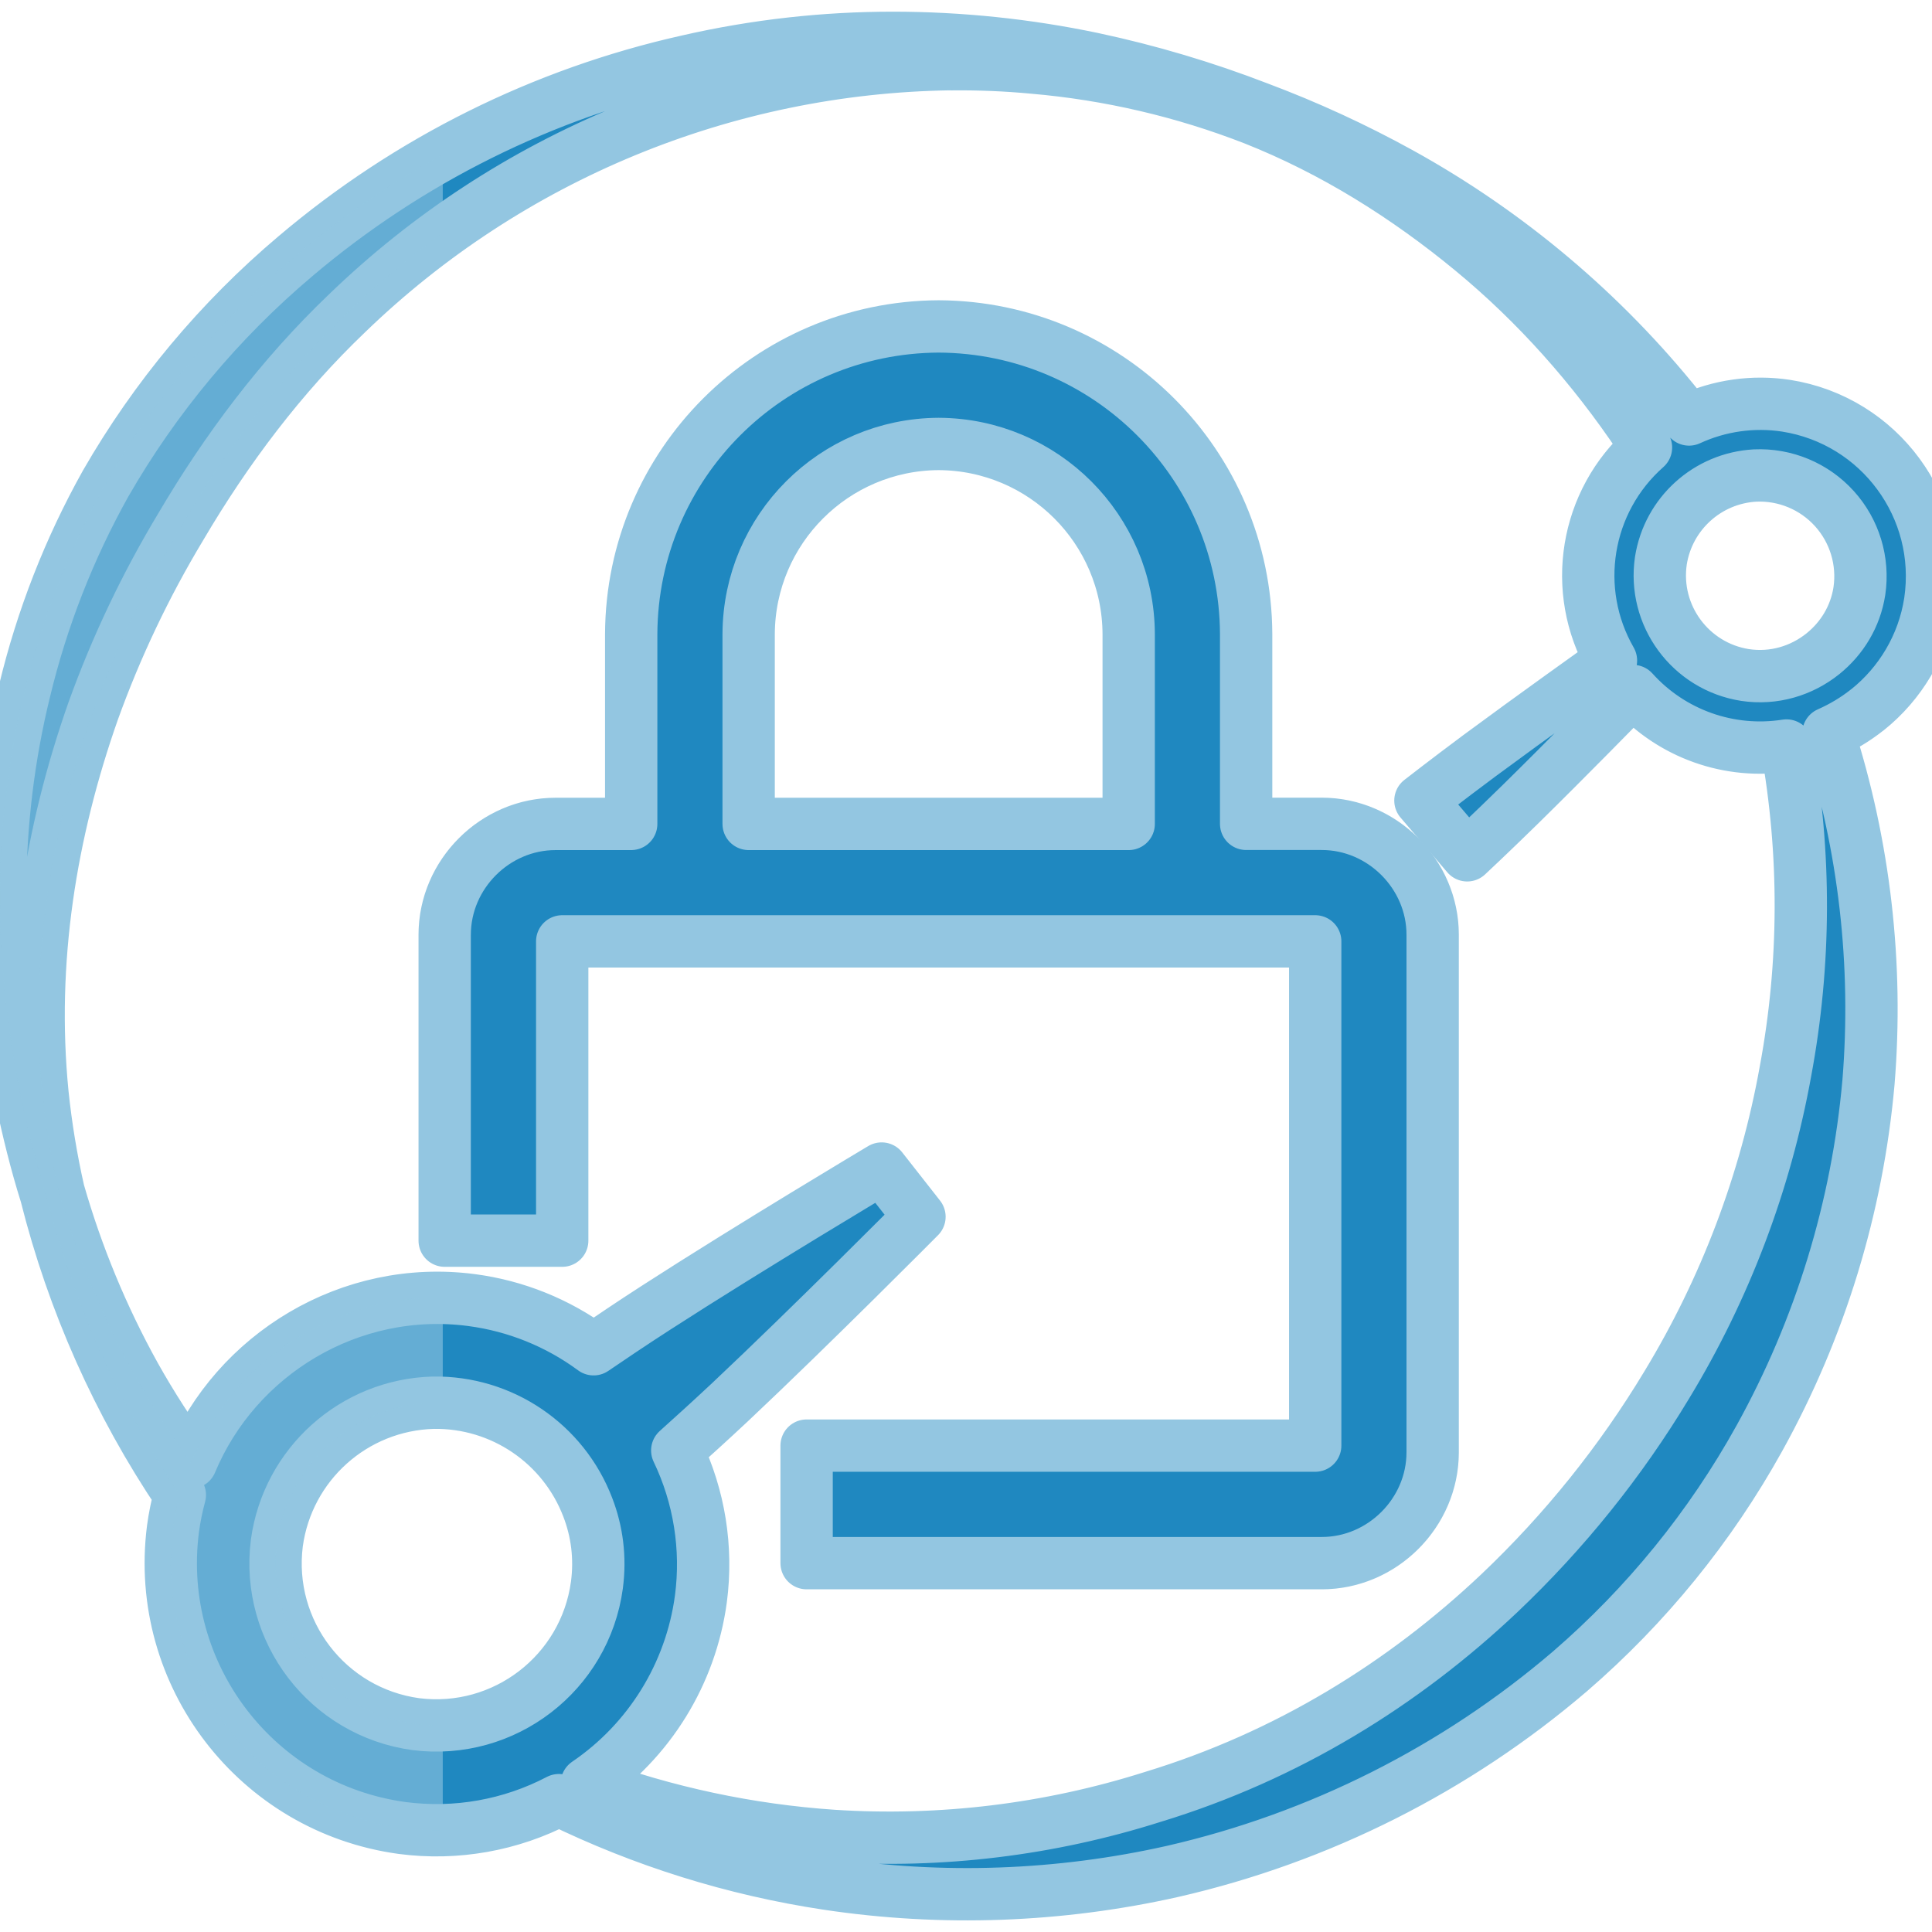
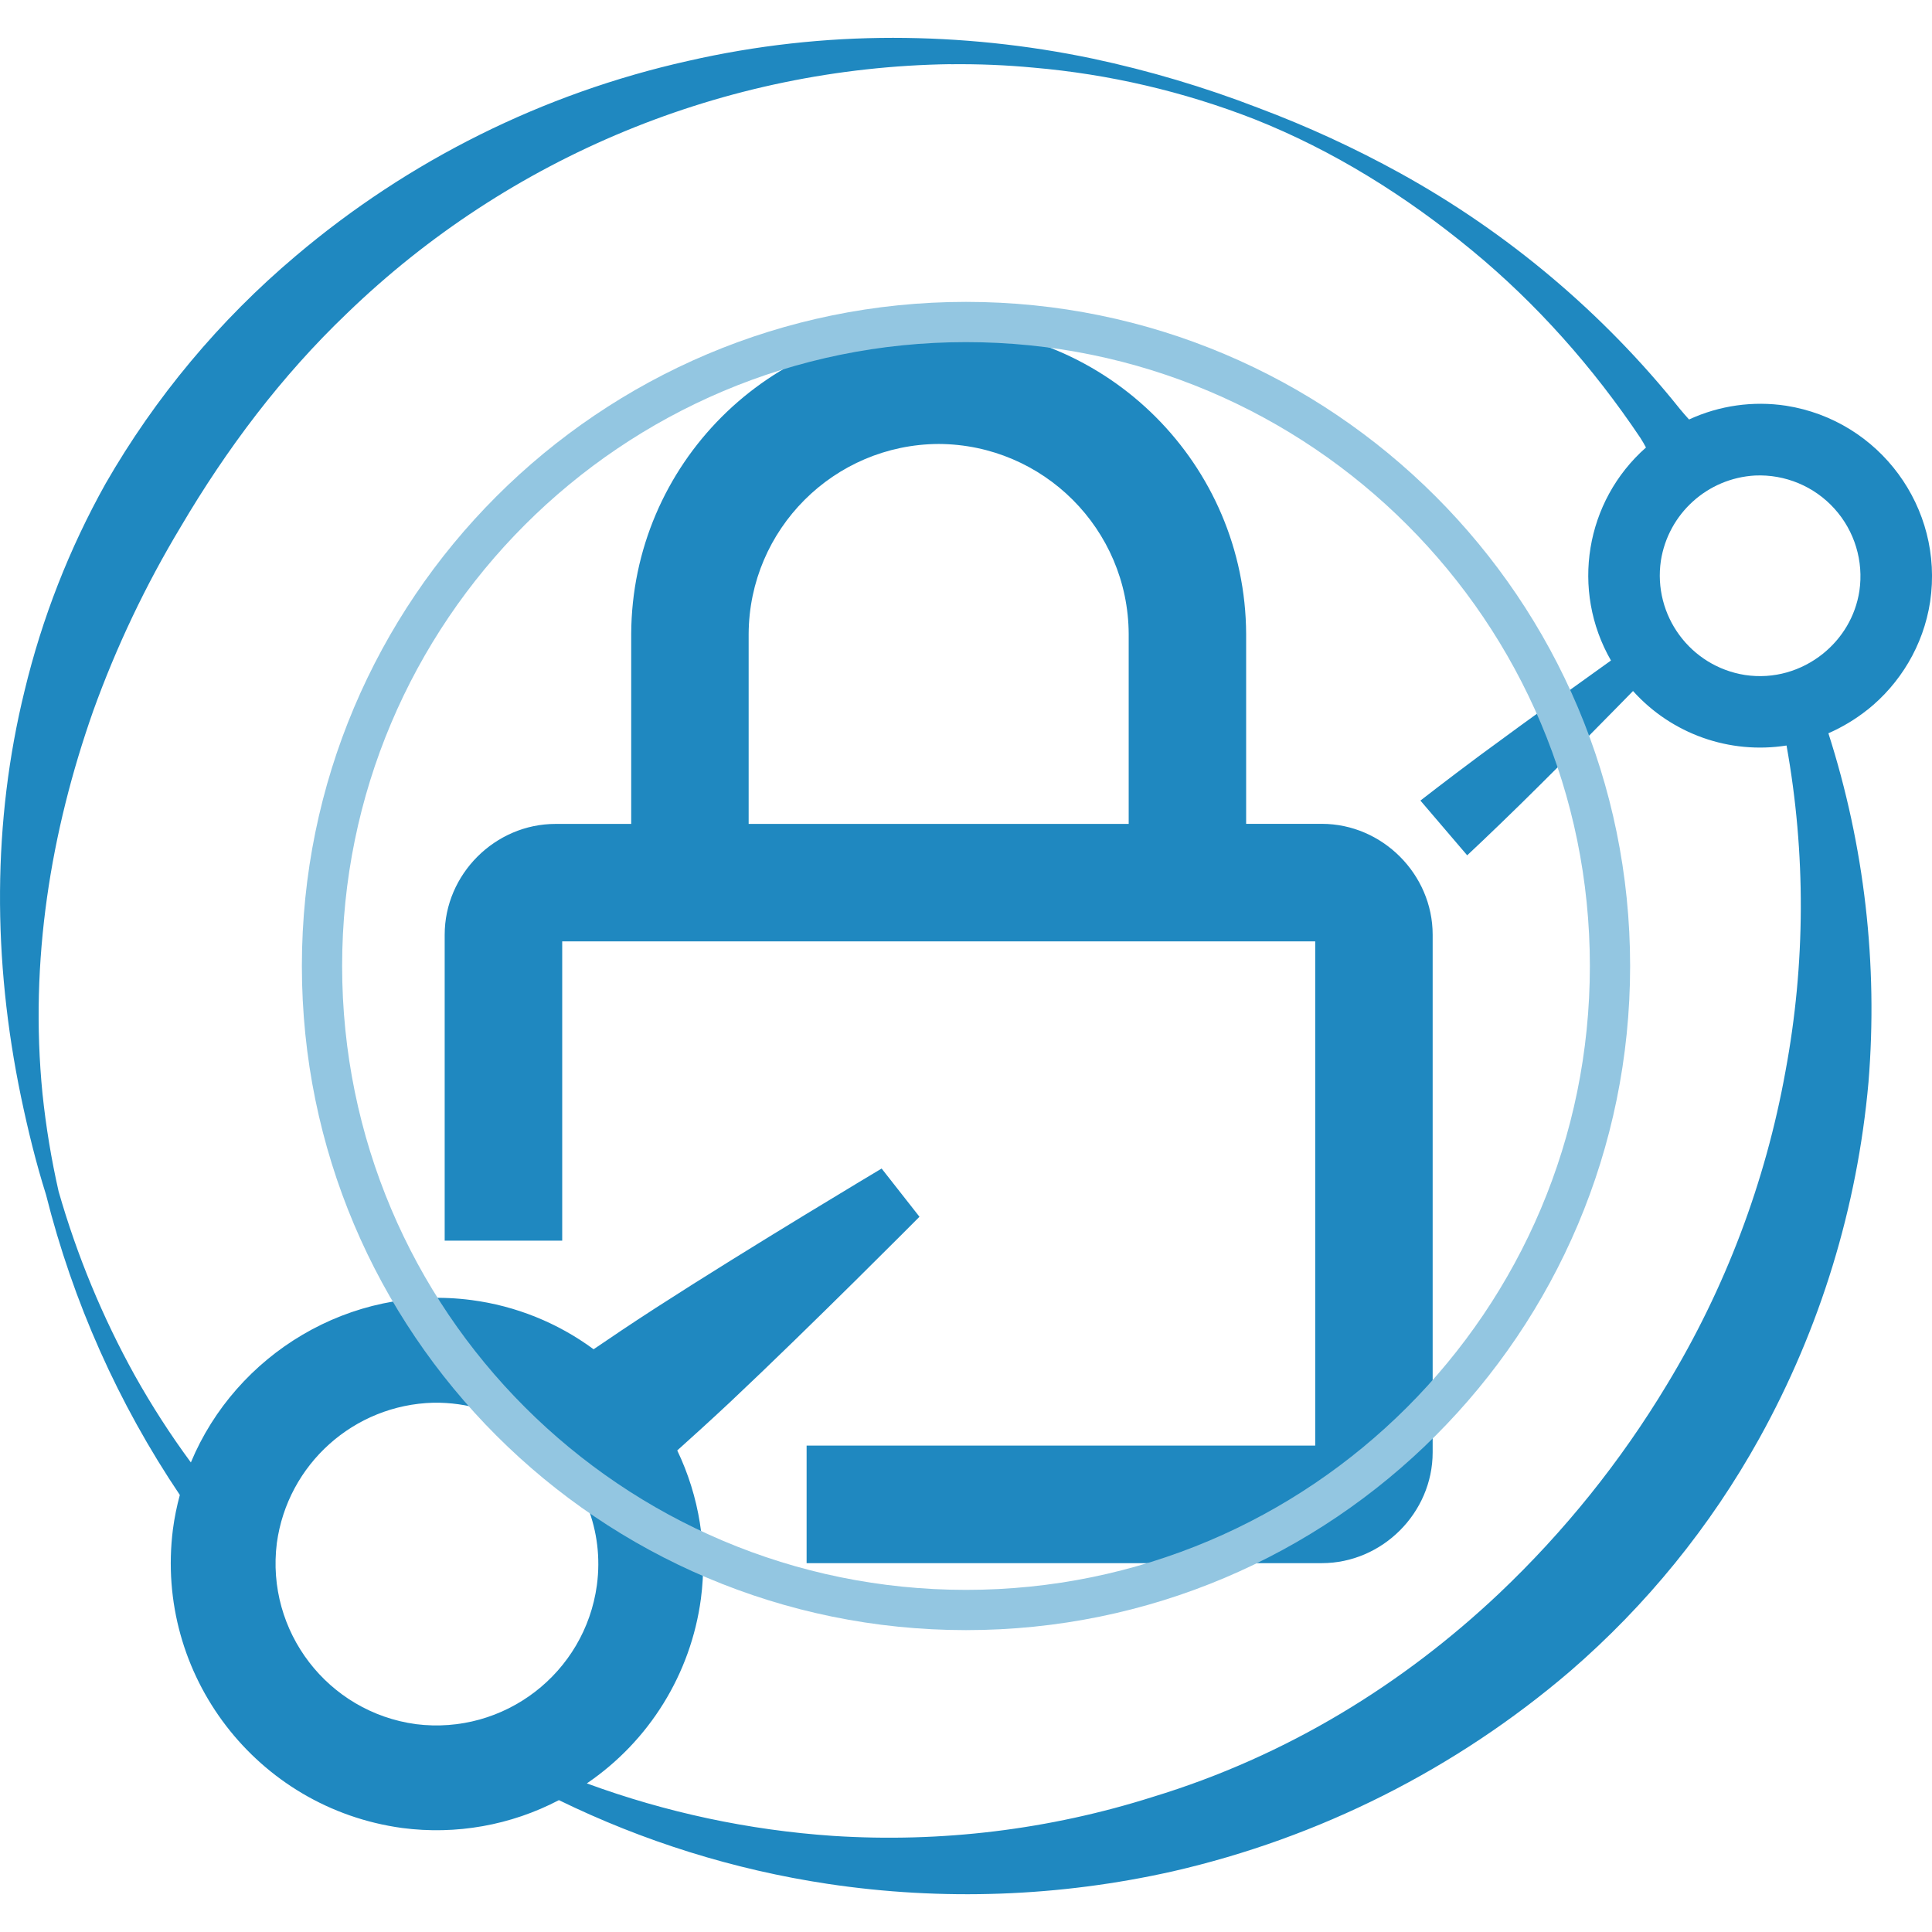
<svg xmlns="http://www.w3.org/2000/svg" viewBox="0 0 24 24" role="img" aria-label="Caddy">
-   <defs>
-     <clipPath id="tss_caddy_cs">
-       <path clip-rule="evenodd" d="M11.094.47c-.842 0-1.696.092-2.552.288a11.37 11.37 0 0 0-4.87 2.423 10.632 10.632 0 0 0-2.36 2.826A10.132 10.132 0 0 0 .305 8.582c-.398 1.62-.4 3.336-.043 5.048.085.405.183.809.31 1.212a11.85 11.85 0 0 0 1.662 3.729 3.273 3.273 0 0 0-.086.427 3.323 3.323 0 0 0 2.848 3.71 3.279 3.279 0 0 0 1.947-.346c1.045.51 2.17.864 3.339 1.04a11.66 11.66 0 0 0 4.285-.155 11.566 11.566 0 0 0 4.936-2.485 10.643 10.643 0 0 0 2.352-2.894 11.164 11.164 0 0 0 1.356-4.424 11.214 11.214 0 0 0-.498-4.335c.175-.077.338-.175.486-.293a.444.444 89.992 0 0 .001 0c.402-.322.693-.794.777-1.342a2.146 2.146 0 0 0-1.79-2.434 2.115 2.115 0 0 0-1.205.171c-.038-.043-.078-.086-.113-.13a11.693 11.693 0 0 0-3.476-2.93 13.348 13.348 0 0 0-1.76-.81 13.55 13.55 0 0 0-2.06-.613A12.121 12.121 0 0 0 11.093.47Zm.714.328c.345-.004.688.01 1.028.042a9.892 9.892 0 0 1 2.743.639c.984.39 1.89.958 2.707 1.632.803.662 1.502 1.45 2.091 2.328.026.039.048.08.07.12a2.12 2.12 0 0 0-.435 2.646c-.158.114-.97.692-1.634 1.183-.414.308-.733.557-.733.557l.581.68s.296-.276.665-.638c.572-.562 1.229-1.233 1.395-1.403a2.122 2.122 0 0 0 1.907.677 11.229 11.229 0 0 1-.013 4.046 11.41 11.41 0 0 1-1.475 3.897 12.343 12.343 0 0 1-2.079 2.587c-1.19 1.125-2.633 2.022-4.306 2.531a10.826 10.826 0 0 1-3.973.484 11.04 11.04 0 0 1-3.057-.652 3.304 3.304 0 0 0 1.417-2.294 3.275 3.275 0 0 0-.294-1.842c.18-.162.403-.363.656-.6 1.015-.955 2.353-2.303 2.353-2.303l-.47-.599s-1.63.972-2.801 1.728c-.307.198-.573.378-.777.517a3.273 3.273 0 0 0-1.516-.611c-1.507-.198-2.927.672-3.487 2.017a10.323 10.323 0 0 1-.695-1.078A10.92 10.92 0 0 1 .728 14.8a10.35 10.35 0 0 1-.2-1.212c-.164-1.653.103-3.258.629-4.754a12.95 12.95 0 0 1 1.087-2.288c.57-.968 1.248-1.872 2.069-2.656A11.013 11.013 0 0 1 11.808.797Zm-.147 3.257a3.838 3.838 0 0 0-3.82 3.82v2.36h-.94c-.751 0-1.377.625-1.377 1.377v3.8h1.46v-3.718h9.354v6.264H10.02v1.46h6.4c.751 0 1.377-.625 1.377-1.377v-6.43c0-.751-.626-1.377-1.377-1.377h-.94v-2.36a3.838 3.838 0 0 0-3.82-3.819zm0 1.46a2.371 2.371 0 0 1 2.36 2.36v2.36H9.3v-2.36a2.372 2.372 0 0 1 2.36-2.36zm10.141.392a1.253 1.253 0 0 1 1.296 1.434c-.049.319-.217.59-.453.78-.266.213-.61.318-.968.264a1.253 1.253 0 0 1-1.045-1.42 1.255 1.255 0 0 1 1.17-1.058zM5.384 17.425a2.02 2.02 0 0 1 1.917 1.298c.116.3.159.628.114.967a2.015 2.015 0 0 1-2.249 1.728 2.016 2.016 0 0 1-1.727-2.25 2.017 2.017 0 0 1 1.945-1.743z" />
-     </clipPath>
-   </defs>
-   <style>@keyframes tss_caddy_fl{0%,100%{fill-opacity:0.55}34%,84%{fill-opacity:1}}@keyframes tss_caddy_sw{0%{transform:translateX(-22px) skewX(-22deg)}45%,82%{transform:translateX(24px) skewX(-22deg)}100%{transform:translateX(24px) skewX(-22deg)}}.tss_caddy_fl{animation:tss_caddy_fl 3.6s ease-in-out infinite}.tss_caddy_sw{animation:tss_caddy_sw 3.6s cubic-bezier(0.22,1,0.36,1) infinite}@keyframes tss_caddy_sp0{0%,0%{stroke-dashoffset:100;stroke-opacity:1}30%,78%{stroke-dashoffset:0;stroke-opacity:0.25}100%{stroke-dashoffset:-100;stroke-opacity:1}}.tss_caddy_sp0{stroke-dasharray:100;animation:tss_caddy_sp0 3.6s cubic-bezier(0.22,1,0.36,1) infinite}@keyframes tss_caddy_sp1{0%,6%{stroke-dashoffset:100;stroke-opacity:1}35%,78%{stroke-dashoffset:0;stroke-opacity:0.25}100%{stroke-dashoffset:-100;stroke-opacity:1}}.tss_caddy_sp1{stroke-dasharray:100;animation:tss_caddy_sp1 3.6s cubic-bezier(0.22,1,0.36,1) infinite}@keyframes tss_caddy_sp2{0%,12%{stroke-dashoffset:100;stroke-opacity:1}40%,78%{stroke-dashoffset:0;stroke-opacity:0.25}100%{stroke-dashoffset:-100;stroke-opacity:1}}.tss_caddy_sp2{stroke-dasharray:100;animation:tss_caddy_sp2 3.6s cubic-bezier(0.22,1,0.36,1) infinite}@media (prefers-reduced-motion: reduce){.tss_caddy_fl{animation:none!important;transform:none!important;fill-opacity:1!important}.tss_caddy_sw{animation:none!important;transform:none!important;opacity:0!important}.tss_caddy_sp0{animation:none!important;stroke-dashoffset:0!important;stroke-opacity:0!important}.tss_caddy_sp1{animation:none!important;stroke-dashoffset:0!important;stroke-opacity:0!important}.tss_caddy_sp2{animation:none!important;stroke-dashoffset:0!important;stroke-opacity:0!important}}</style>
-   <path class="tss_caddy_fl" fill="#1F88C0" fill-rule="evenodd" d="M11.094.47c-.842 0-1.696.092-2.552.288a11.37 11.37 0 0 0-4.87 2.423 10.632 10.632 0 0 0-2.36 2.826A10.132 10.132 0 0 0 .305 8.582c-.398 1.62-.4 3.336-.043 5.048.085.405.183.809.31 1.212a11.85 11.85 0 0 0 1.662 3.729 3.273 3.273 0 0 0-.086.427 3.323 3.323 0 0 0 2.848 3.71 3.279 3.279 0 0 0 1.947-.346c1.045.51 2.17.864 3.339 1.04a11.66 11.66 0 0 0 4.285-.155 11.566 11.566 0 0 0 4.936-2.485 10.643 10.643 0 0 0 2.352-2.894 11.164 11.164 0 0 0 1.356-4.424 11.214 11.214 0 0 0-.498-4.335c.175-.077.338-.175.486-.293a.444.444 89.992 0 0 .001 0c.402-.322.693-.794.777-1.342a2.146 2.146 0 0 0-1.79-2.434 2.115 2.115 0 0 0-1.205.171c-.038-.043-.078-.086-.113-.13a11.693 11.693 0 0 0-3.476-2.93 13.348 13.348 0 0 0-1.76-.81 13.55 13.55 0 0 0-2.06-.613A12.121 12.121 0 0 0 11.093.47Zm.714.328c.345-.004.688.01 1.028.042a9.892 9.892 0 0 1 2.743.639c.984.39 1.89.958 2.707 1.632.803.662 1.502 1.45 2.091 2.328.026.039.048.08.07.12a2.12 2.12 0 0 0-.435 2.646c-.158.114-.97.692-1.634 1.183-.414.308-.733.557-.733.557l.581.68s.296-.276.665-.638c.572-.562 1.229-1.233 1.395-1.403a2.122 2.122 0 0 0 1.907.677 11.229 11.229 0 0 1-.013 4.046 11.41 11.41 0 0 1-1.475 3.897 12.343 12.343 0 0 1-2.079 2.587c-1.19 1.125-2.633 2.022-4.306 2.531a10.826 10.826 0 0 1-3.973.484 11.04 11.04 0 0 1-3.057-.652 3.304 3.304 0 0 0 1.417-2.294 3.275 3.275 0 0 0-.294-1.842c.18-.162.403-.363.656-.6 1.015-.955 2.353-2.303 2.353-2.303l-.47-.599s-1.63.972-2.801 1.728c-.307.198-.573.378-.777.517a3.273 3.273 0 0 0-1.516-.611c-1.507-.198-2.927.672-3.487 2.017a10.323 10.323 0 0 1-.695-1.078A10.92 10.92 0 0 1 .728 14.8a10.35 10.35 0 0 1-.2-1.212c-.164-1.653.103-3.258.629-4.754a12.95 12.95 0 0 1 1.087-2.288c.57-.968 1.248-1.872 2.069-2.656A11.013 11.013 0 0 1 11.808.797Zm-.147 3.257a3.838 3.838 0 0 0-3.82 3.82v2.36h-.94c-.751 0-1.377.625-1.377 1.377v3.8h1.46v-3.718h9.354v6.264H10.02v1.46h6.4c.751 0 1.377-.625 1.377-1.377v-6.43c0-.751-.626-1.377-1.377-1.377h-.94v-2.36a3.838 3.838 0 0 0-3.82-3.819zm0 1.46a2.371 2.371 0 0 1 2.36 2.36v2.36H9.3v-2.36a2.372 2.372 0 0 1 2.36-2.36zm10.141.392a1.253 1.253 0 0 1 1.296 1.434c-.049.319-.217.59-.453.78-.266.213-.61.318-.968.264a1.253 1.253 0 0 1-1.045-1.42 1.255 1.255 0 0 1 1.17-1.058zM5.384 17.425a2.02 2.02 0 0 1 1.917 1.298c.116.3.159.628.114.967a2.015 2.015 0 0 1-2.249 1.728 2.016 2.016 0 0 1-1.727-2.25 2.017 2.017 0 0 1 1.945-1.743z" />
-   <path class="tss_caddy_sp0" pathLength="100" fill="none" stroke="#93C6E1" stroke-width="0.65" stroke-linecap="round" stroke-linejoin="round" d="M11.094 0.47 c-0.842 0 -1.696 0.092 -2.552 0.288 a11.37 11.37 0 0 0 -4.87 2.423 a10.632 10.632 0 0 0 -2.36 2.826 A10.132 10.132 0 0 0 0.305 8.582 c-0.398 1.62 -0.4 3.336 -0.043 5.048 c0.085 0.405 0.183 0.809 0.31 1.212 a11.85 11.85 0 0 0 1.662 3.729 a3.273 3.273 0 0 0 -0.086 0.427 a3.323 3.323 0 0 0 2.848 3.71 a3.279 3.279 0 0 0 1.947 -0.346 c1.045 0.51 2.17 0.864 3.339 1.04 a11.66 11.66 0 0 0 4.285 -0.155 a11.566 11.566 0 0 0 4.936 -2.485 a10.643 10.643 0 0 0 2.352 -2.894 a11.164 11.164 0 0 0 1.356 -4.424 a11.214 11.214 0 0 0 -0.498 -4.335 c0.175 -0.077 0.338 -0.175 0.486 -0.293 a0.444 0.444 89.992 0 0 0.001 0 c0.402 -0.322 0.693 -0.794 0.777 -1.342 a2.146 2.146 0 0 0 -1.79 -2.434 a2.115 2.115 0 0 0 -1.205 0.171 c-0.038 -0.043 -0.078 -0.086 -0.113 -0.13 a11.693 11.693 0 0 0 -3.476 -2.93 a13.348 13.348 0 0 0 -1.76 -0.81 a13.55 13.55 0 0 0 -2.06 -0.613 A12.121 12.121 0 0 0 11.093 0.47 Z M11.808 0.798 c0.345 -0.004 0.688 0.01 1.028 0.042 a9.892 9.892 0 0 1 2.743 0.639 c0.984 0.39 1.89 0.958 2.707 1.632 c0.803 0.662 1.502 1.45 2.091 2.328 c0.026 0.039 0.048 0.08 0.07 0.12 a2.12 2.12 0 0 0 -0.435 2.646 c-0.158 0.114 -0.97 0.692 -1.634 1.183 c-0.414 0.308 -0.733 0.557 -0.733 0.557 l0.581 0.68 s0.296 -0.276 0.665 -0.638 c0.572 -0.562 1.229 -1.233 1.395 -1.403 a2.122 2.122 0 0 0 1.907 0.677 a11.229 11.229 0 0 1 -0.013 4.046 a11.41 11.41 0 0 1 -1.475 3.897 a12.343 12.343 0 0 1 -2.079 2.587 c-1.19 1.125 -2.633 2.022 -4.306 2.531 a10.826 10.826 0 0 1 -3.973 0.484 a11.04 11.04 0 0 1 -3.057 -0.652 a3.304 3.304 0 0 0 1.417 -2.294 a3.275 3.275 0 0 0 -0.294 -1.842 c0.18 -0.162 0.403 -0.363 0.656 -0.6 c1.015 -0.955 2.353 -2.303 2.353 -2.303 l-0.47 -0.599 s-1.63 0.972 -2.801 1.728 c-0.307 0.198 -0.573 0.378 -0.777 0.517 a3.273 3.273 0 0 0 -1.516 -0.611 c-1.507 -0.198 -2.927 0.672 -3.487 2.017 a10.323 10.323 0 0 1 -0.695 -1.078 A10.92 10.92 0 0 1 0.728 14.8 a10.35 10.35 0 0 1 -0.2 -1.212 c-0.164 -1.653 0.103 -3.258 0.629 -4.754 a12.95 12.95 0 0 1 1.087 -2.288 c0.57 -0.968 1.248 -1.872 2.069 -2.656 A11.013 11.013 0 0 1 11.808 0.797 Z" />
-   <path class="tss_caddy_sp1" pathLength="100" fill="none" stroke="#93C6E1" stroke-width="0.65" stroke-linecap="round" stroke-linejoin="round" d="M11.661 4.055 a3.838 3.838 0 0 0 -3.82 3.82 v2.36 h-0.94 c-0.751 0 -1.377 0.625 -1.377 1.377 v3.8 h1.46 v-3.718 h9.354 v6.264 H10.02 v1.46 h6.4 c0.751 0 1.377 -0.625 1.377 -1.377 v-6.43 c0 -0.751 -0.626 -1.377 -1.377 -1.377 h-0.94 v-2.36 a3.838 3.838 0 0 0 -3.82 -3.819 Z M11.661 5.515 a2.371 2.371 0 0 1 2.36 2.36 v2.36 H9.3 v-2.36 a2.372 2.372 0 0 1 2.36 -2.36 Z" />
-   <path class="tss_caddy_sp2" pathLength="100" fill="none" stroke="#93C6E1" stroke-width="0.65" stroke-linecap="round" stroke-linejoin="round" d="M21.802 5.907 a1.253 1.253 0 0 1 1.296 1.434 c-0.049 0.319 -0.217 0.59 -0.453 0.78 c-0.266 0.213 -0.61 0.318 -0.968 0.264 a1.253 1.253 0 0 1 -1.045 -1.42 a1.255 1.255 0 0 1 1.17 -1.058 Z M5.384 17.425 a2.02 2.02 0 0 1 1.917 1.298 c0.116 0.3 0.159 0.628 0.114 0.967 a2.015 2.015 0 0 1 -2.249 1.728 a2.016 2.016 0 0 1 -1.727 -2.25 a2.017 2.017 0 0 1 1.945 -1.743 Z" />
-   <g clip-path="url(#tss_caddy_cs)">
-     <rect class="tss_caddy_sw" x="0" y="-2" width="5.5" height="28" fill="#93C6E1" fill-opacity="0.6" />
+   <style>@keyframes tss_caddy_al{0%{opacity:0}4%,92%{opacity:1}98%,100%{opacity:0}}@keyframes tss_caddy_rg{0%{opacity:0;transform:scale(.6)}21%{opacity:.5;transform:scale(1)}42%,100%{opacity:0;transform:scale(1.4)}}@keyframes tss_caddy_pl{0%,58%{transform:scale(1)}79%{transform:scale(1.03)}100%{transform:scale(1)}}.tss_caddy_al{animation:tss_caddy_al 3.6s linear infinite}.tss_caddy_rg{transform-box:fill-box;transform-origin:50% 50%;animation:tss_caddy_rg 3.6s cubic-bezier(.22,1,.36,1) infinite}.tss_caddy_pl{transform-box:fill-box;transform-origin:50% 50%;animation:tss_caddy_pl 3.6s ease-in-out infinite}@media (prefers-reduced-motion: reduce){.tss_caddy_al,.tss_caddy_rg,.tss_caddy_pl{animation:none!important}.tss_caddy_al{opacity:1!important}.tss_caddy_rg{opacity:0!important;transform:none!important}.tss_caddy_pl{transform:none!important}}</style>
+   <g class="tss_caddy_al">
+     <g class="tss_caddy_pl">
+       <path fill="#1F88C0" fill-rule="evenodd" d="M11.094.47c-.842 0-1.696.092-2.552.288a11.37 11.37 0 0 0-4.87 2.423 10.632 10.632 0 0 0-2.36 2.826A10.132 10.132 0 0 0 .305 8.582c-.398 1.62-.4 3.336-.043 5.048.085.405.183.809.31 1.212a11.85 11.85 0 0 0 1.662 3.729 3.273 3.273 0 0 0-.086.427 3.323 3.323 0 0 0 2.848 3.71 3.279 3.279 0 0 0 1.947-.346c1.045.51 2.17.864 3.339 1.04a11.66 11.66 0 0 0 4.285-.155 11.566 11.566 0 0 0 4.936-2.485 10.643 10.643 0 0 0 2.352-2.894 11.164 11.164 0 0 0 1.356-4.424 11.214 11.214 0 0 0-.498-4.335c.175-.077.338-.175.486-.293a.444.444 89.992 0 0 .001 0c.402-.322.693-.794.777-1.342a2.146 2.146 0 0 0-1.79-2.434 2.115 2.115 0 0 0-1.205.171c-.038-.043-.078-.086-.113-.13a11.693 11.693 0 0 0-3.476-2.93 13.348 13.348 0 0 0-1.76-.81 13.55 13.55 0 0 0-2.06-.613A12.121 12.121 0 0 0 11.093.47Zm.714.328c.345-.004.688.01 1.028.042a9.892 9.892 0 0 1 2.743.639c.984.39 1.89.958 2.707 1.632.803.662 1.502 1.45 2.091 2.328.026.039.048.08.07.12a2.12 2.12 0 0 0-.435 2.646c-.158.114-.97.692-1.634 1.183-.414.308-.733.557-.733.557l.581.68s.296-.276.665-.638c.572-.562 1.229-1.233 1.395-1.403a2.122 2.122 0 0 0 1.907.677 11.229 11.229 0 0 1-.013 4.046 11.41 11.41 0 0 1-1.475 3.897 12.343 12.343 0 0 1-2.079 2.587c-1.19 1.125-2.633 2.022-4.306 2.531a10.826 10.826 0 0 1-3.973.484 11.04 11.04 0 0 1-3.057-.652 3.304 3.304 0 0 0 1.417-2.294 3.275 3.275 0 0 0-.294-1.842c.18-.162.403-.363.656-.6 1.015-.955 2.353-2.303 2.353-2.303l-.47-.599s-1.63.972-2.801 1.728c-.307.198-.573.378-.777.517a3.273 3.273 0 0 0-1.516-.611c-1.507-.198-2.927.672-3.487 2.017a10.323 10.323 0 0 1-.695-1.078A10.92 10.92 0 0 1 .728 14.8a10.35 10.35 0 0 1-.2-1.212c-.164-1.653.103-3.258.629-4.754a12.95 12.95 0 0 1 1.087-2.288c.57-.968 1.248-1.872 2.069-2.656A11.013 11.013 0 0 1 11.808.797Zm-.147 3.257a3.838 3.838 0 0 0-3.82 3.82v2.36h-.94c-.751 0-1.377.625-1.377 1.377v3.8h1.46v-3.718h9.354v6.264H10.02v1.46h6.4c.751 0 1.377-.625 1.377-1.377v-6.43c0-.751-.626-1.377-1.377-1.377h-.94v-2.36a3.838 3.838 0 0 0-3.82-3.819zm0 1.46a2.371 2.371 0 0 1 2.36 2.36v2.36H9.3v-2.36a2.372 2.372 0 0 1 2.36-2.36zm10.141.392a1.253 1.253 0 0 1 1.296 1.434c-.049.319-.217.59-.453.78-.266.213-.61.318-.968.264a1.253 1.253 0 0 1-1.045-1.42 1.255 1.255 0 0 1 1.17-1.058zM5.384 17.425a2.02 2.02 0 0 1 1.917 1.298c.116.3.159.628.114.967a2.015 2.015 0 0 1-2.249 1.728 2.016 2.016 0 0 1-1.727-2.25 2.017 2.017 0 0 1 1.945-1.743z" />
+     </g>
+     <circle class="tss_caddy_rg" cx="12" cy="12" r="8" fill="none" stroke="#93C6E1" stroke-width=".5" />
  </g>
</svg>
